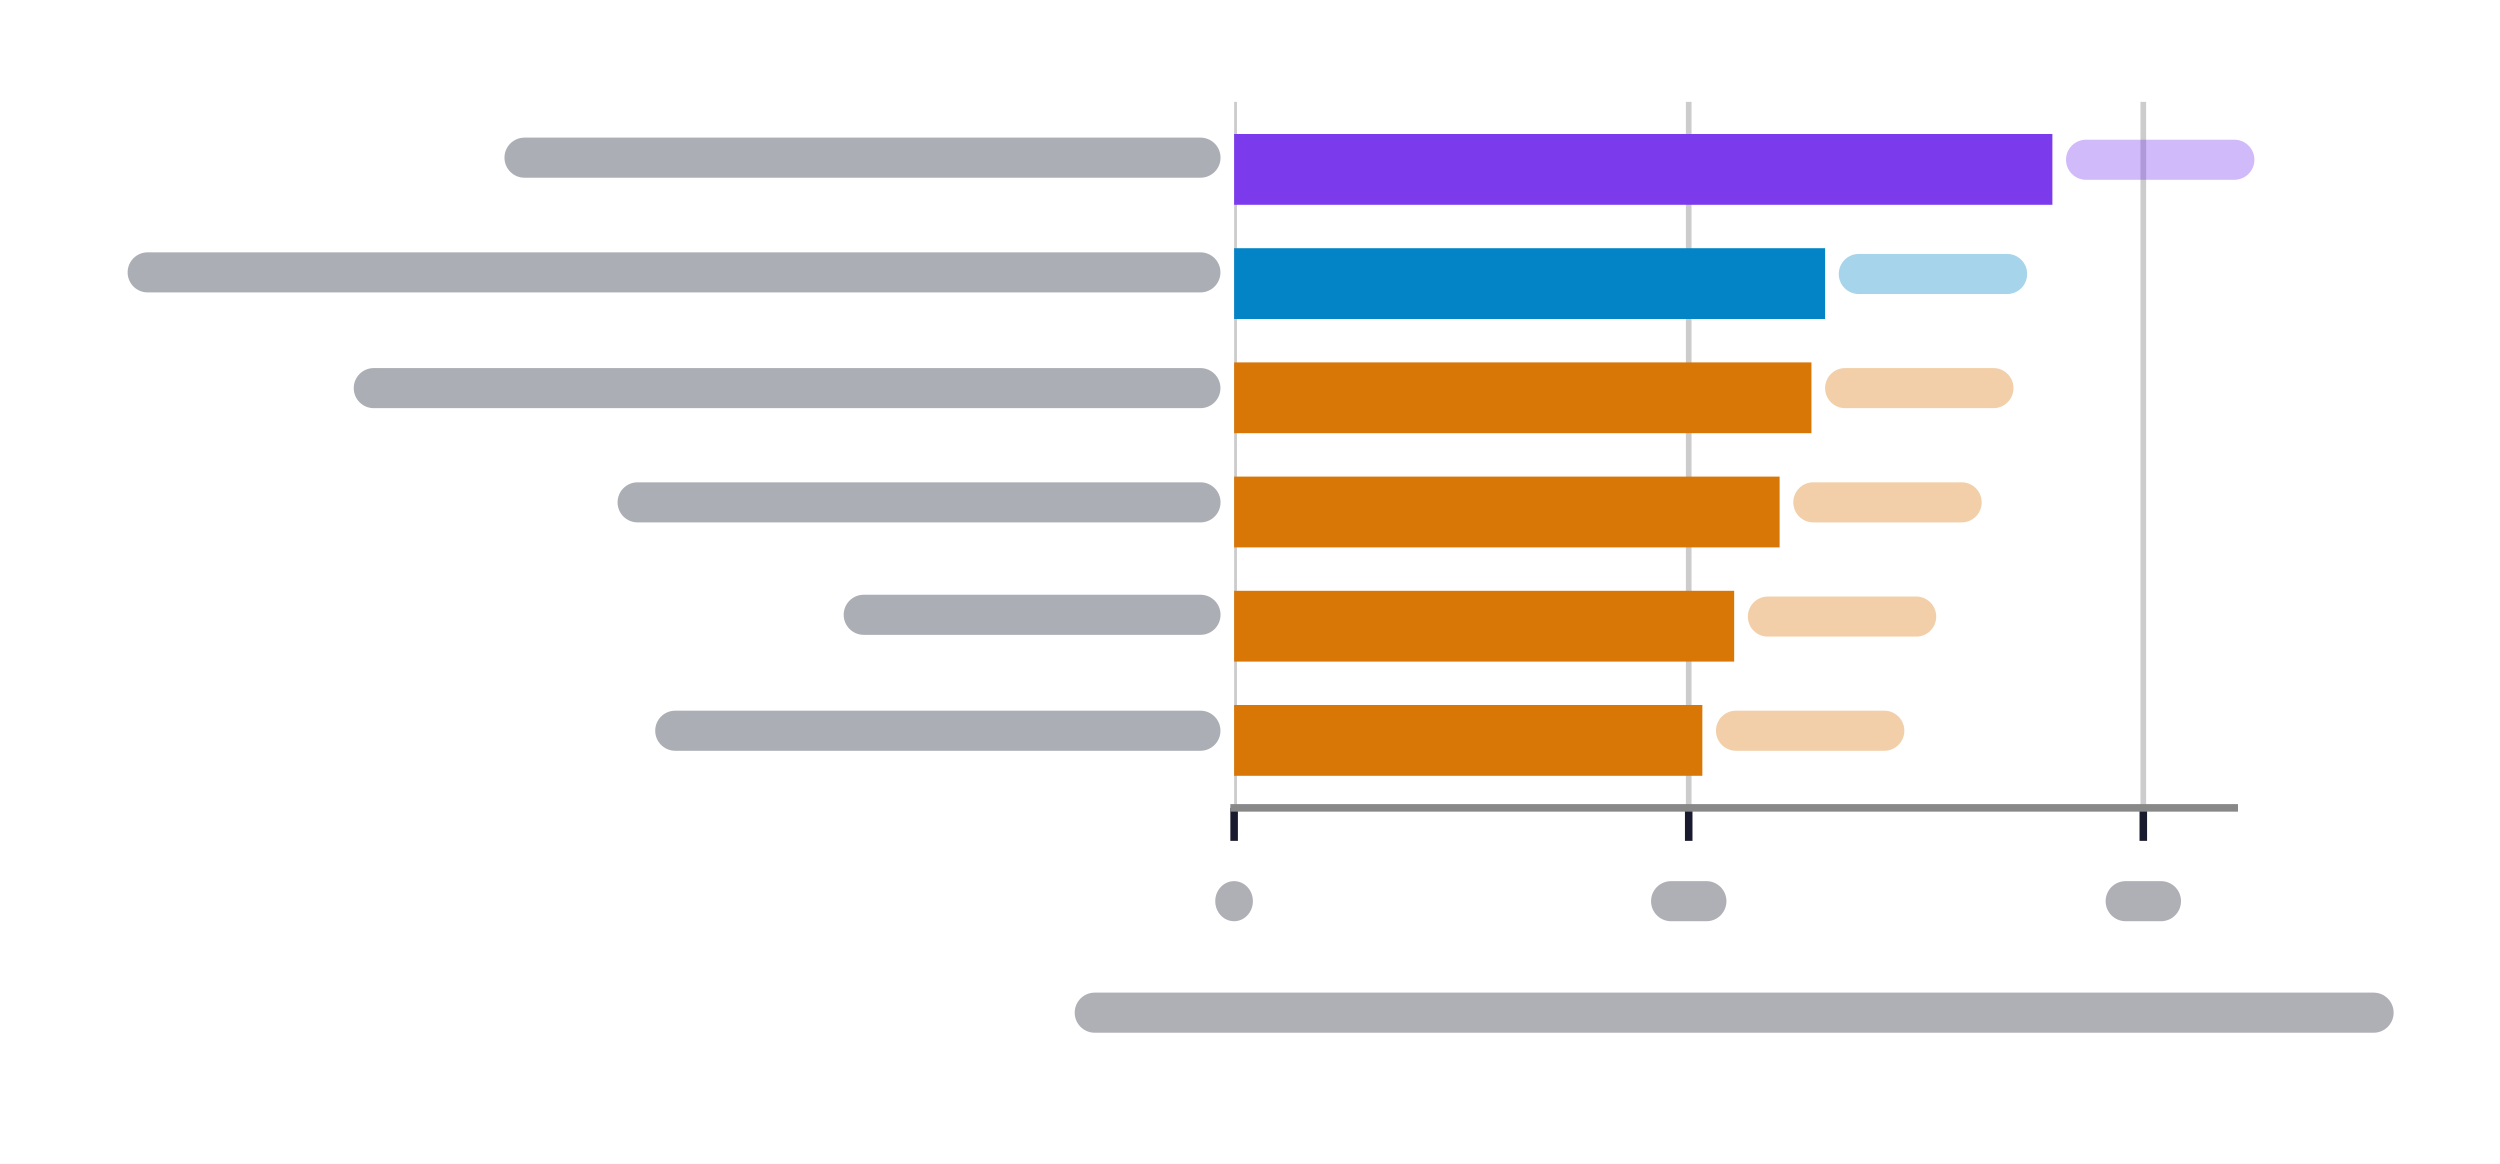
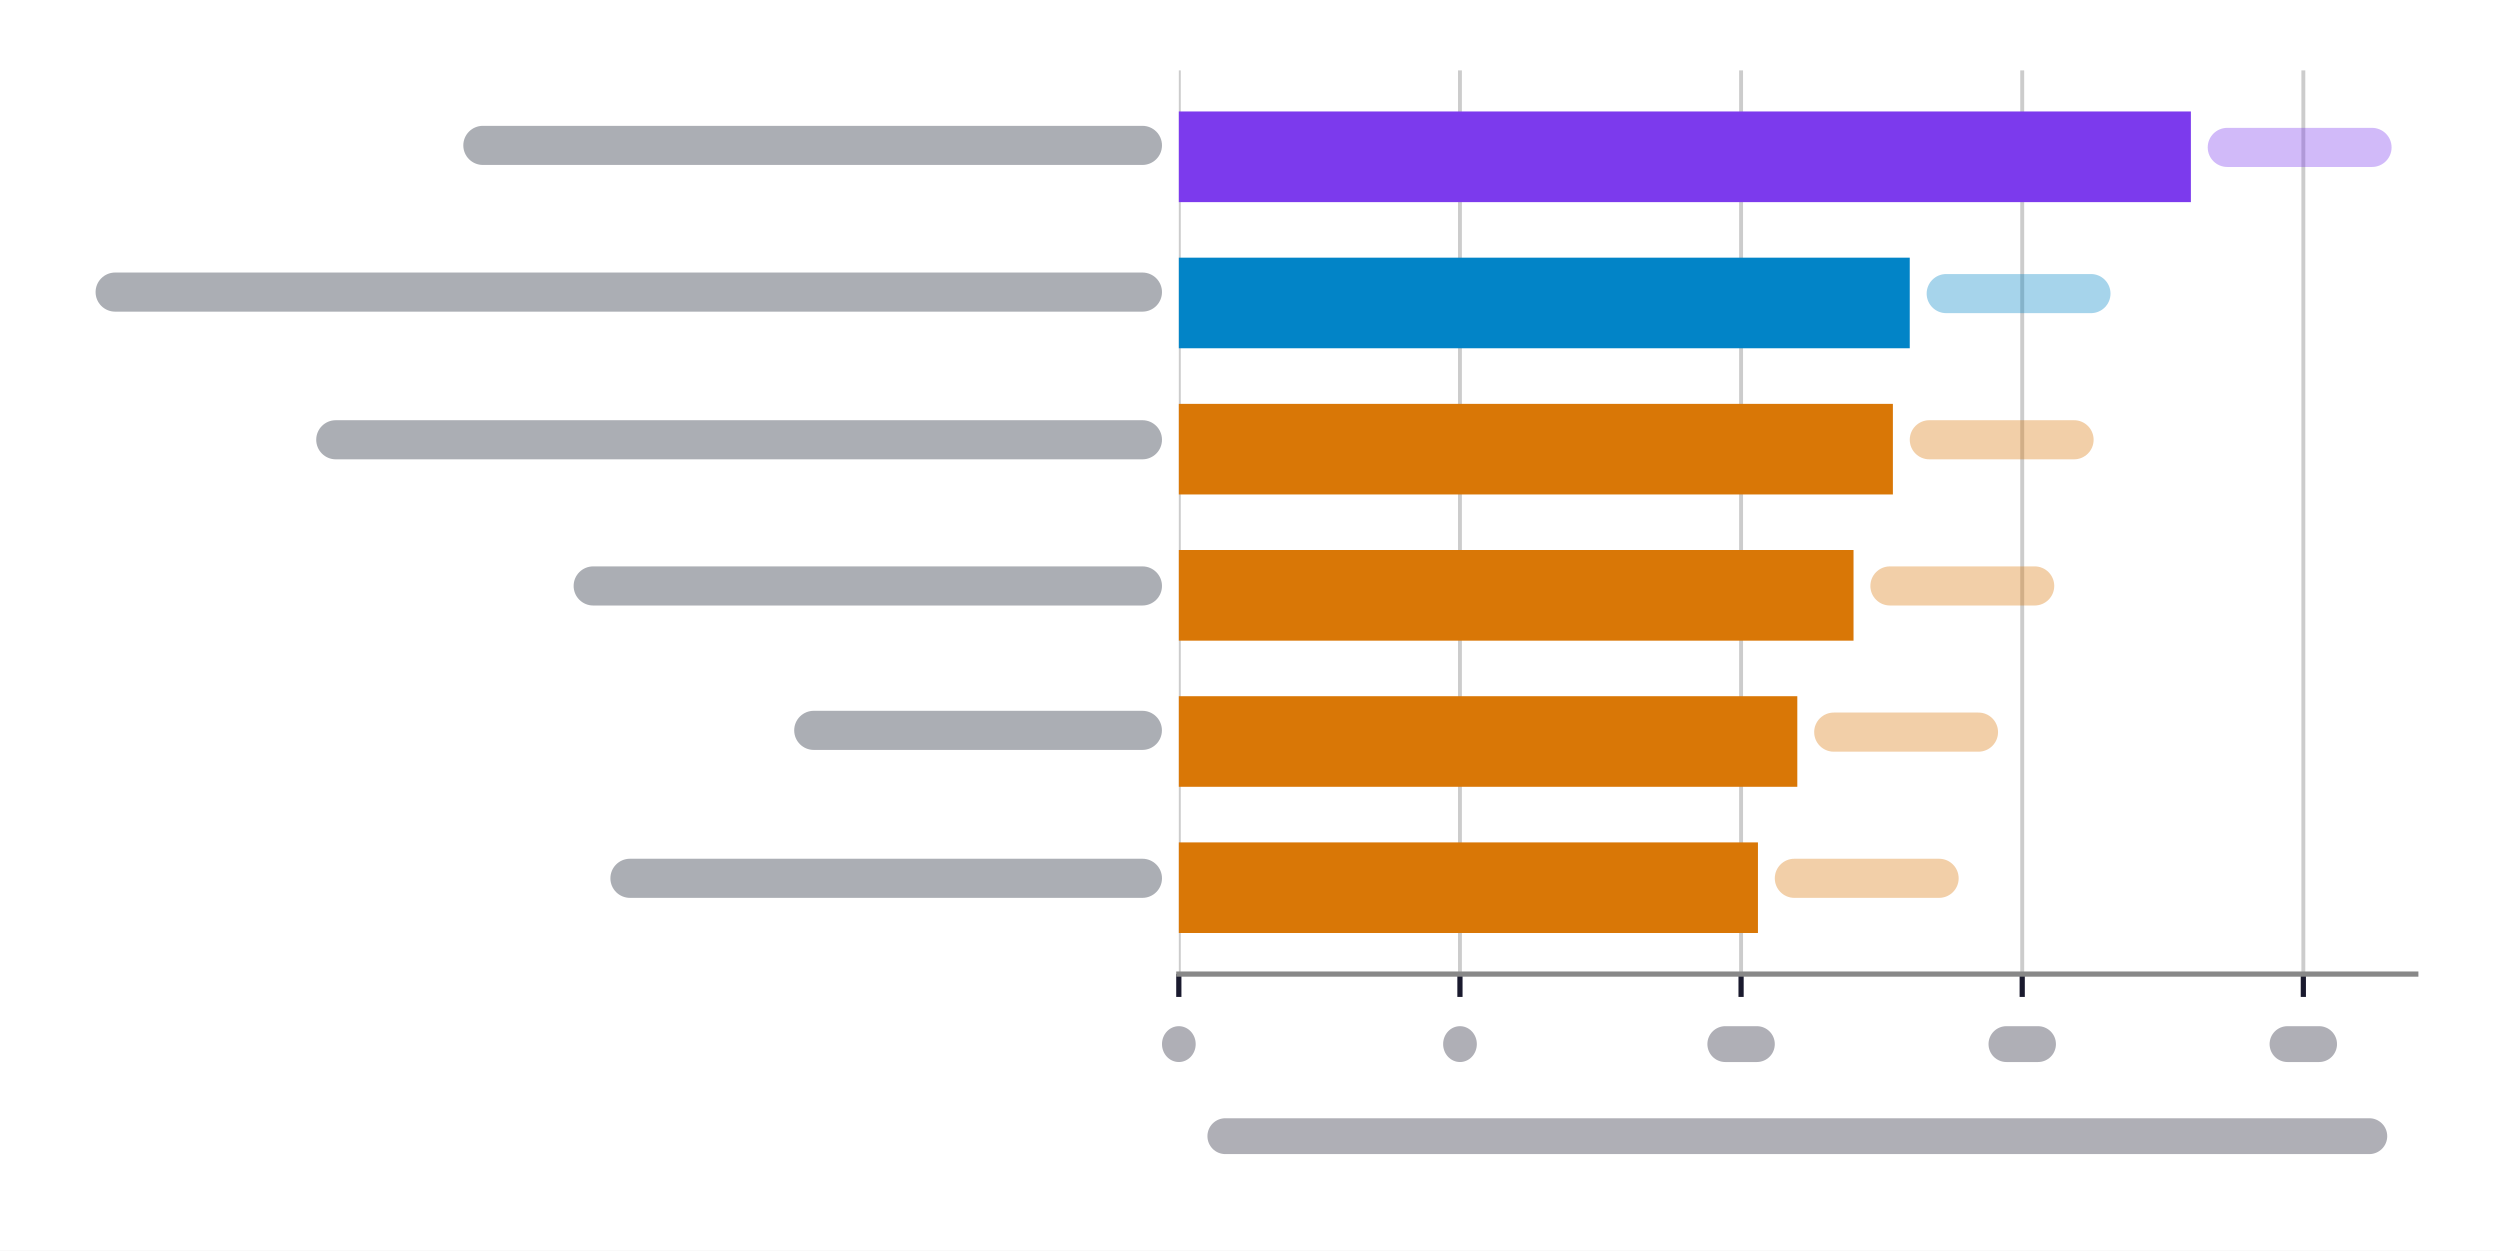
- <svg xmlns="http://www.w3.org/2000/svg" xmlns:xlink="http://www.w3.org/1999/xlink" width="265.027pt" height="123.373pt" viewBox="0 0 265.027 123.373" version="1.1">
+ <svg xmlns="http://www.w3.org/2000/svg" xmlns:xlink="http://www.w3.org/1999/xlink" width="383.438pt" height="191.814pt" viewBox="0 0 383.438 191.814" version="1.1">
  <defs>
    <style type="text/css">*{stroke-linejoin: round; stroke-linecap: butt}</style>
  </defs>
  <g id="figure_1">
    <g id="patch_1">
-       <path d="M 0 123.373  L 265.027 123.373  L 265.027 0  L 0 0  z " style="fill: #ffffff" />
+       <path d="M 0 191.814  L 383.438 191.814  L 383.438 0  L 0 0  z " style="fill: #ffffff" />
    </g>
    <g id="axes_1">
      <g id="patch_2">
-         <path d="M 130.831 85.644  L 236.851 85.644  L 236.851 10.8  L 130.831 10.8  z " style="fill: #ffffff" />
+         <path d="M 180.802 149.4  L 370.522 149.4  L 370.522 10.8  L 180.802 10.8  z " style="fill: #ffffff" />
      </g>
      <g id="matplotlib.axis_1">
        <g id="xtick_1">
          <g id="line2d_1">
-             <path d="M 130.831 85.644  L 130.831 10.8  " clip-path="url(#p22ba0dba3e)" style="fill: none; stroke: #cccccc; stroke-width: 0.6; stroke-linecap: square" />
+             <path d="M 180.802 149.4  L 180.802 10.8  " clip-path="url(#p15dad10ebc)" style="fill: none; stroke: #cccccc; stroke-width: 0.6; stroke-linecap: square" />
          </g>
          <g id="line2d_2">
            <defs>
-               <path id="m22f936d9d8" d="M 0 0  L 0 3.5  " style="stroke: #1a1a2e; stroke-width: 0.8" />
+               <path id="m2e0ceaabfd" d="M 0 0  L 0 3.5  " style="stroke: #1a1a2e; stroke-width: 0.8" />
            </defs>
            <g>
-               <use xlink:href="#m22f936d9d8" x="130.831" y="85.644" style="fill: #1a1a2e; stroke: #1a1a2e; stroke-width: 0.8" />
+               <use xlink:href="#m2e0ceaabfd" x="180.802" y="149.4" style="fill: #1a1a2e; stroke: #1a1a2e; stroke-width: 0.8" />
            </g>
          </g>
          <g id="text_1">
-             <rect x="128.83" y="93.41" width="3.99" height="4.25" rx="2.12" fill="#1a1a2e" fill-opacity="0.35" transform="rotate(-0 130.8314 99.019)" />
+             <rect x="178.22" y="157.39" width="5.17" height="5.50" rx="2.75" fill="#1a1a2e" fill-opacity="0.35" transform="rotate(-0 180.8021 164.65)" />
          </g>
        </g>
        <g id="xtick_2">
          <g id="line2d_3">
-             <path d="M 179.022 85.644  L 179.022 10.8  " clip-path="url(#p22ba0dba3e)" style="fill: none; stroke: #cccccc; stroke-width: 0.6; stroke-linecap: square" />
+             <path d="M 223.92 149.4  L 223.92 10.8  " clip-path="url(#p15dad10ebc)" style="fill: none; stroke: #cccccc; stroke-width: 0.6; stroke-linecap: square" />
          </g>
          <g id="line2d_4">
            <g>
-               <use xlink:href="#m22f936d9d8" x="179.022" y="85.644" style="fill: #1a1a2e; stroke: #1a1a2e; stroke-width: 0.8" />
+               <use xlink:href="#m2e0ceaabfd" x="223.92" y="149.4" style="fill: #1a1a2e; stroke: #1a1a2e; stroke-width: 0.8" />
            </g>
          </g>
          <g id="text_2">
-             <rect x="175.03" y="93.41" width="7.99" height="4.25" rx="2.12" fill="#1a1a2e" fill-opacity="0.35" transform="rotate(-0 179.0223 99.019)" />
+             <rect x="221.34" y="157.39" width="5.17" height="5.50" rx="2.75" fill="#1a1a2e" fill-opacity="0.35" transform="rotate(-0 223.9203 164.65)" />
          </g>
        </g>
        <g id="xtick_3">
          <g id="line2d_5">
-             <path d="M 227.213 85.644  L 227.213 10.8  " clip-path="url(#p22ba0dba3e)" style="fill: none; stroke: #cccccc; stroke-width: 0.6; stroke-linecap: square" />
+             <path d="M 267.038 149.4  L 267.038 10.8  " clip-path="url(#p15dad10ebc)" style="fill: none; stroke: #cccccc; stroke-width: 0.6; stroke-linecap: square" />
          </g>
          <g id="line2d_6">
            <g>
-               <use xlink:href="#m22f936d9d8" x="227.213" y="85.644" style="fill: #1a1a2e; stroke: #1a1a2e; stroke-width: 0.8" />
+               <use xlink:href="#m2e0ceaabfd" x="267.038" y="149.4" style="fill: #1a1a2e; stroke: #1a1a2e; stroke-width: 0.8" />
            </g>
          </g>
          <g id="text_3">
-             <rect x="223.22" y="93.41" width="7.99" height="4.25" rx="2.12" fill="#1a1a2e" fill-opacity="0.35" transform="rotate(-0 227.2132 99.019)" />
+             <rect x="261.87" y="157.39" width="10.34" height="5.50" rx="2.75" fill="#1a1a2e" fill-opacity="0.35" transform="rotate(-0 267.0385 164.65)" />
          </g>
        </g>
-         <g id="text_4">
-           <rect x="113.93" y="105.23" width="139.82" height="4.25" rx="2.12" fill="#1a1a2e" fill-opacity="0.35" transform="rotate(-0 183.8414 110.8383)" />
+         <g id="xtick_4">
+           <g id="line2d_7">
+             <path d="M 310.157 149.4  L 310.157 10.8  " clip-path="url(#p15dad10ebc)" style="fill: none; stroke: #cccccc; stroke-width: 0.6; stroke-linecap: square" />
+           </g>
+           <g id="line2d_8">
+             <g>
+               <use xlink:href="#m2e0ceaabfd" x="310.157" y="149.4" style="fill: #1a1a2e; stroke: #1a1a2e; stroke-width: 0.8" />
+             </g>
+           </g>
+           <g id="text_4">
+             <rect x="304.99" y="157.39" width="10.34" height="5.50" rx="2.75" fill="#1a1a2e" fill-opacity="0.35" transform="rotate(-0 310.1566 164.65)" />
+           </g>
+         </g>
+         <g id="xtick_5">
+           <g id="line2d_9">
+             <path d="M 353.275 149.4  L 353.275 10.8  " clip-path="url(#p15dad10ebc)" style="fill: none; stroke: #cccccc; stroke-width: 0.6; stroke-linecap: square" />
+           </g>
+           <g id="line2d_10">
+             <g>
+               <use xlink:href="#m2e0ceaabfd" x="353.275" y="149.4" style="fill: #1a1a2e; stroke: #1a1a2e; stroke-width: 0.8" />
+             </g>
+           </g>
+           <g id="text_5">
+             <rect x="348.10" y="157.39" width="10.34" height="5.50" rx="2.75" fill="#1a1a2e" fill-opacity="0.35" transform="rotate(-0 353.2748 164.65)" />
+           </g>
+         </g>
+         <g id="text_6">
+           <rect x="185.19" y="171.51" width="180.95" height="5.50" rx="2.75" fill="#1a1a2e" fill-opacity="0.35" transform="rotate(-0 275.6621 178.7691)" />
        </g>
      </g>
      <g id="matplotlib.axis_2" />
      <g id="patch_3">
-         <path d="M 130.831 21.708  L 217.575 21.708  L 217.575 14.202  L 130.831 14.202  z " clip-path="url(#p22ba0dba3e)" style="fill: #7c3aed" />
+         <path d="M 180.802 31  L 336.028 31  L 336.028 17.1  L 180.802 17.1  z " clip-path="url(#p15dad10ebc)" style="fill: #7c3aed" />
      </g>
      <g id="patch_4">
-         <path d="M 130.831 33.815  L 193.48 33.815  L 193.48 26.309  L 130.831 26.309  z " clip-path="url(#p22ba0dba3e)" style="fill: #0284c7" />
+         <path d="M 180.802 53.42  L 292.909 53.42  L 292.909 39.52  L 180.802 39.52  z " clip-path="url(#p15dad10ebc)" style="fill: #0284c7" />
      </g>
      <g id="patch_5">
-         <path d="M 130.831 45.922  L 192.034 45.922  L 192.034 38.416  L 130.831 38.416  z " clip-path="url(#p22ba0dba3e)" style="fill: #d97706" />
+         <path d="M 180.802 75.84  L 290.322 75.84  L 290.322 61.94  L 180.802 61.94  z " clip-path="url(#p15dad10ebc)" style="fill: #d97706" />
      </g>
      <g id="patch_6">
-         <path d="M 130.831 58.028  L 188.66 58.028  L 188.66 50.522  L 130.831 50.522  z " clip-path="url(#p22ba0dba3e)" style="fill: #d97706" />
+         <path d="M 180.802 98.26  L 284.286 98.26  L 284.286 84.36  L 180.802 84.36  z " clip-path="url(#p15dad10ebc)" style="fill: #d97706" />
      </g>
      <g id="patch_7">
-         <path d="M 130.831 70.135  L 183.841 70.135  L 183.841 62.629  L 130.831 62.629  z " clip-path="url(#p22ba0dba3e)" style="fill: #d97706" />
+         <path d="M 180.802 120.68  L 275.662 120.68  L 275.662 106.78  L 180.802 106.78  z " clip-path="url(#p15dad10ebc)" style="fill: #d97706" />
      </g>
      <g id="patch_8">
-         <path d="M 130.831 82.242  L 180.468 82.242  L 180.468 74.736  L 130.831 74.736  z " clip-path="url(#p22ba0dba3e)" style="fill: #d97706" />
+         <path d="M 180.802 143.1  L 269.626 143.1  L 269.626 129.2  L 180.802 129.2  z " clip-path="url(#p15dad10ebc)" style="fill: #d97706" />
      </g>
      <g id="patch_9">
-         <path d="M 130.831 85.644  L 236.851 85.644  " style="fill: none; stroke: #888888; stroke-width: 0.8; stroke-linejoin: miter; stroke-linecap: square" />
-       </g>
-       <g id="text_5">
-         <rect x="219.02" y="14.81" width="19.97" height="4.25" rx="2.12" fill="#7c3aed" fill-opacity="0.35" transform="rotate(-0 219.0207 20.42043)" />
-       </g>
-       <g id="text_6">
-         <rect x="53.48" y="14.59" width="75.91" height="4.25" rx="2.12" fill="#0f172a" fill-opacity="0.35" transform="rotate(-0 129.3856 20.20228)" />
+         <path d="M 180.802 149.4  L 370.522 149.4  " style="fill: none; stroke: #888888; stroke-width: 0.8; stroke-linejoin: miter; stroke-linecap: square" />
      </g>
      <g id="text_7">
-         <rect x="194.93" y="26.92" width="19.97" height="4.25" rx="2.12" fill="#0284c7" fill-opacity="0.35" transform="rotate(-0 194.9253 32.52719)" />
+         <rect x="338.61" y="19.61" width="28.20" height="6.00" rx="3.00" fill="#7c3aed" fill-opacity="0.35" transform="rotate(-0 338.6146 27.53065)" />
      </g>
      <g id="text_8">
-         <rect x="13.53" y="26.75" width="115.85" height="4.25" rx="2.12" fill="#0f172a" fill-opacity="0.35" transform="rotate(-0 129.3856 32.3635)" />
+         <rect x="71.06" y="19.30" width="107.16" height="6.00" rx="3.00" fill="#0f172a" fill-opacity="0.35" transform="rotate(-0 178.215 27.22268)" />
      </g>
      <g id="text_9">
-         <rect x="193.48" y="39.02" width="19.97" height="4.25" rx="2.12" fill="#d97706" fill-opacity="0.35" transform="rotate(-0 193.4795 44.63395)" />
+         <rect x="295.50" y="42.03" width="28.20" height="6.00" rx="3.00" fill="#0284c7" fill-opacity="0.35" transform="rotate(-0 295.4965 49.95058)" />
      </g>
      <g id="text_10">
-         <rect x="37.50" y="39.02" width="91.88" height="4.25" rx="2.12" fill="#0f172a" fill-opacity="0.35" transform="rotate(-0 129.3856 44.63395)" />
+         <rect x="14.66" y="41.80" width="163.56" height="6.00" rx="3.00" fill="#0f172a" fill-opacity="0.35" transform="rotate(-0 178.215 49.71948)" />
      </g>
      <g id="text_11">
-         <rect x="190.11" y="51.13" width="19.97" height="4.25" rx="2.12" fill="#d97706" fill-opacity="0.35" transform="rotate(-0 190.1062 56.74071)" />
+         <rect x="292.91" y="64.45" width="28.20" height="6.00" rx="3.00" fill="#d97706" fill-opacity="0.35" transform="rotate(-0 292.9094 72.3705)" />
      </g>
      <g id="text_12">
-         <rect x="65.47" y="51.13" width="63.92" height="4.25" rx="2.12" fill="#0f172a" fill-opacity="0.35" transform="rotate(-0 129.3856 56.74071)" />
+         <rect x="48.50" y="64.45" width="129.72" height="6.00" rx="3.00" fill="#0f172a" fill-opacity="0.35" transform="rotate(-0 178.215 72.3705)" />
      </g>
      <g id="text_13">
-         <rect x="185.29" y="63.24" width="19.97" height="4.25" rx="2.12" fill="#d97706" fill-opacity="0.35" transform="rotate(-0 185.2871 68.84747)" />
+         <rect x="286.87" y="86.87" width="28.20" height="6.00" rx="3.00" fill="#d97706" fill-opacity="0.35" transform="rotate(-0 286.8728 94.79043)" />
      </g>
      <g id="text_14">
-         <rect x="89.44" y="63.05" width="39.95" height="4.25" rx="2.12" fill="#0f172a" fill-opacity="0.35" transform="rotate(-0 129.3856 68.65855)" />
+         <rect x="87.98" y="86.87" width="90.24" height="6.00" rx="3.00" fill="#0f172a" fill-opacity="0.35" transform="rotate(-0 178.215 94.79043)" />
      </g>
      <g id="text_15">
-         <rect x="181.91" y="75.34" width="19.97" height="4.25" rx="2.12" fill="#d97706" fill-opacity="0.35" transform="rotate(-0 181.9137 80.95424)" />
+         <rect x="278.25" y="109.29" width="28.20" height="6.00" rx="3.00" fill="#d97706" fill-opacity="0.35" transform="rotate(-0 278.2492 117.2104)" />
      </g>
      <g id="text_16">
-         <rect x="69.46" y="75.34" width="59.92" height="4.25" rx="2.12" fill="#0f172a" fill-opacity="0.35" transform="rotate(-0 129.3856 80.95424)" />
+         <rect x="121.81" y="109.02" width="56.40" height="6.00" rx="3.00" fill="#0f172a" fill-opacity="0.35" transform="rotate(-0 178.215 116.9436)" />
+       </g>
+       <g id="text_17">
+         <rect x="272.21" y="131.71" width="28.20" height="6.00" rx="3.00" fill="#d97706" fill-opacity="0.35" transform="rotate(-0 272.2126 139.6303)" />
+       </g>
+       <g id="text_18">
+         <rect x="93.62" y="131.71" width="84.60" height="6.00" rx="3.00" fill="#0f172a" fill-opacity="0.35" transform="rotate(-0 178.215 139.6303)" />
      </g>
    </g>
  </g>
  <defs>
-     <clipPath id="p22ba0dba3e">
-       <rect x="130.831" y="10.8" width="106.02" height="74.844" />
+     <clipPath id="p15dad10ebc">
+       <rect x="180.802" y="10.8" width="189.72" height="138.6" />
    </clipPath>
  </defs>
</svg>
